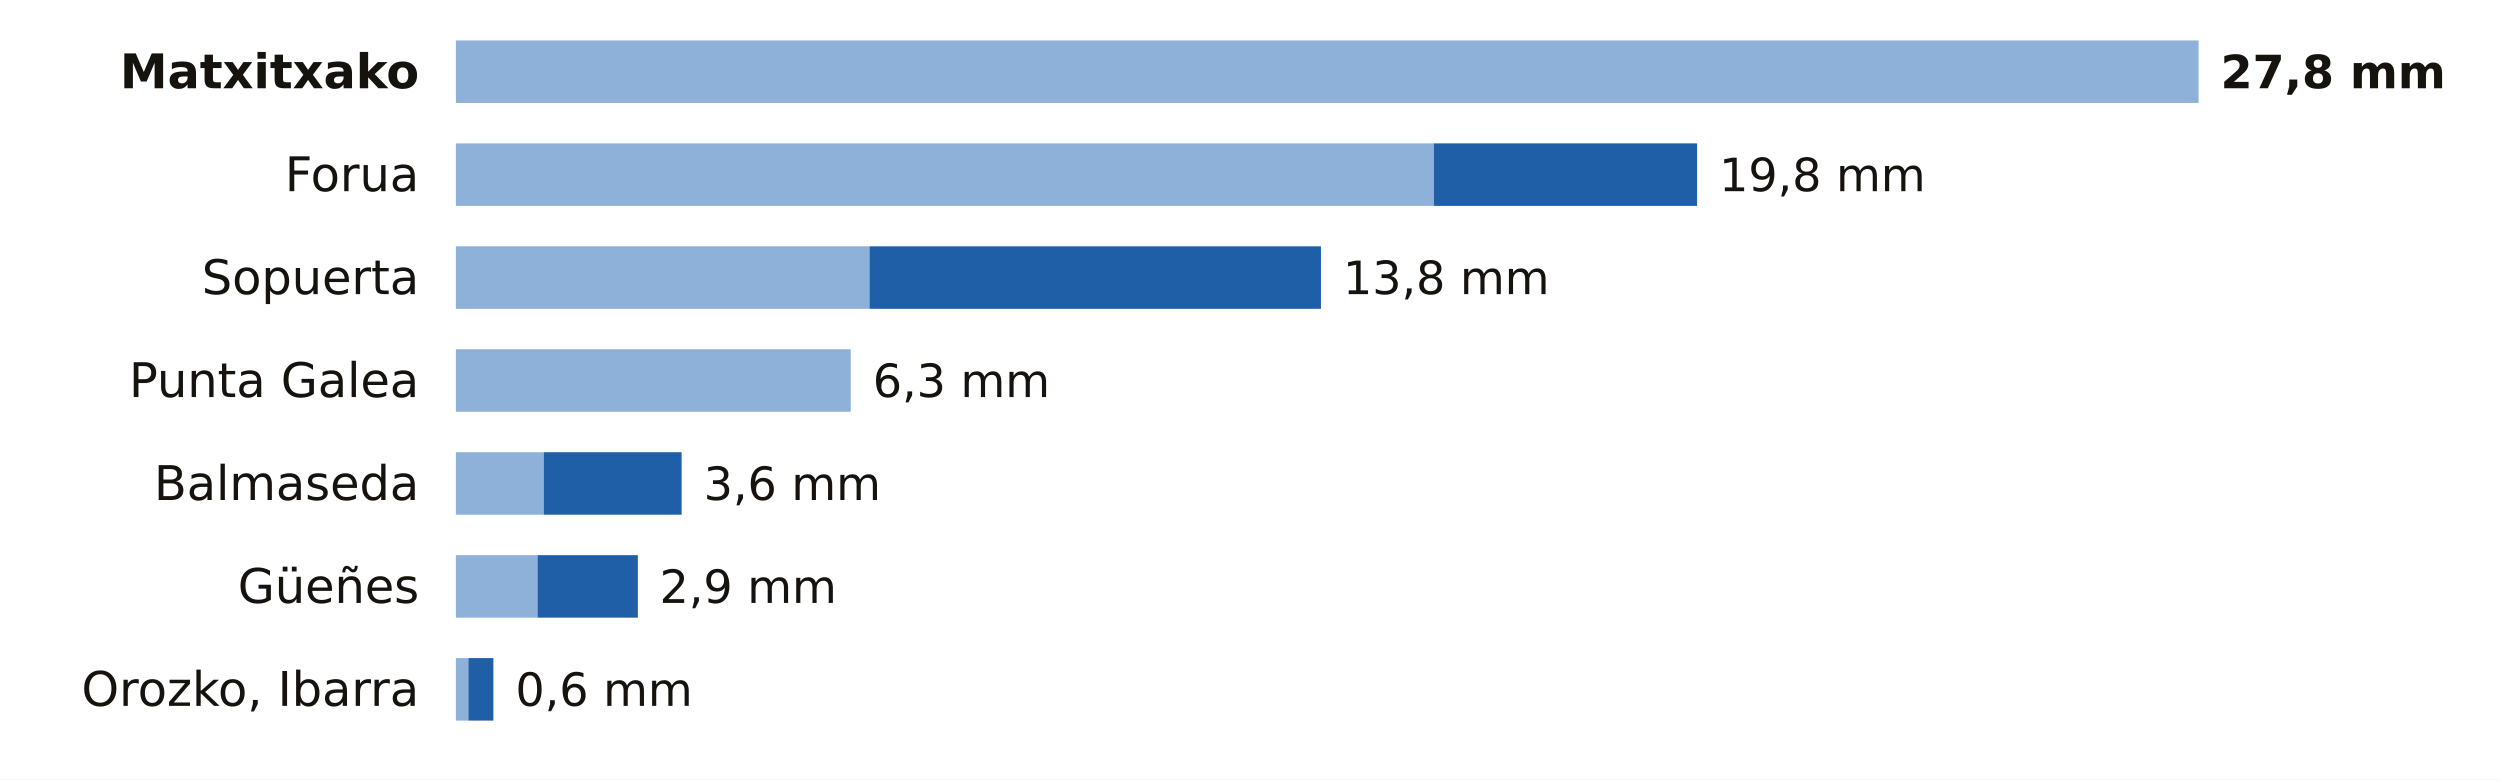
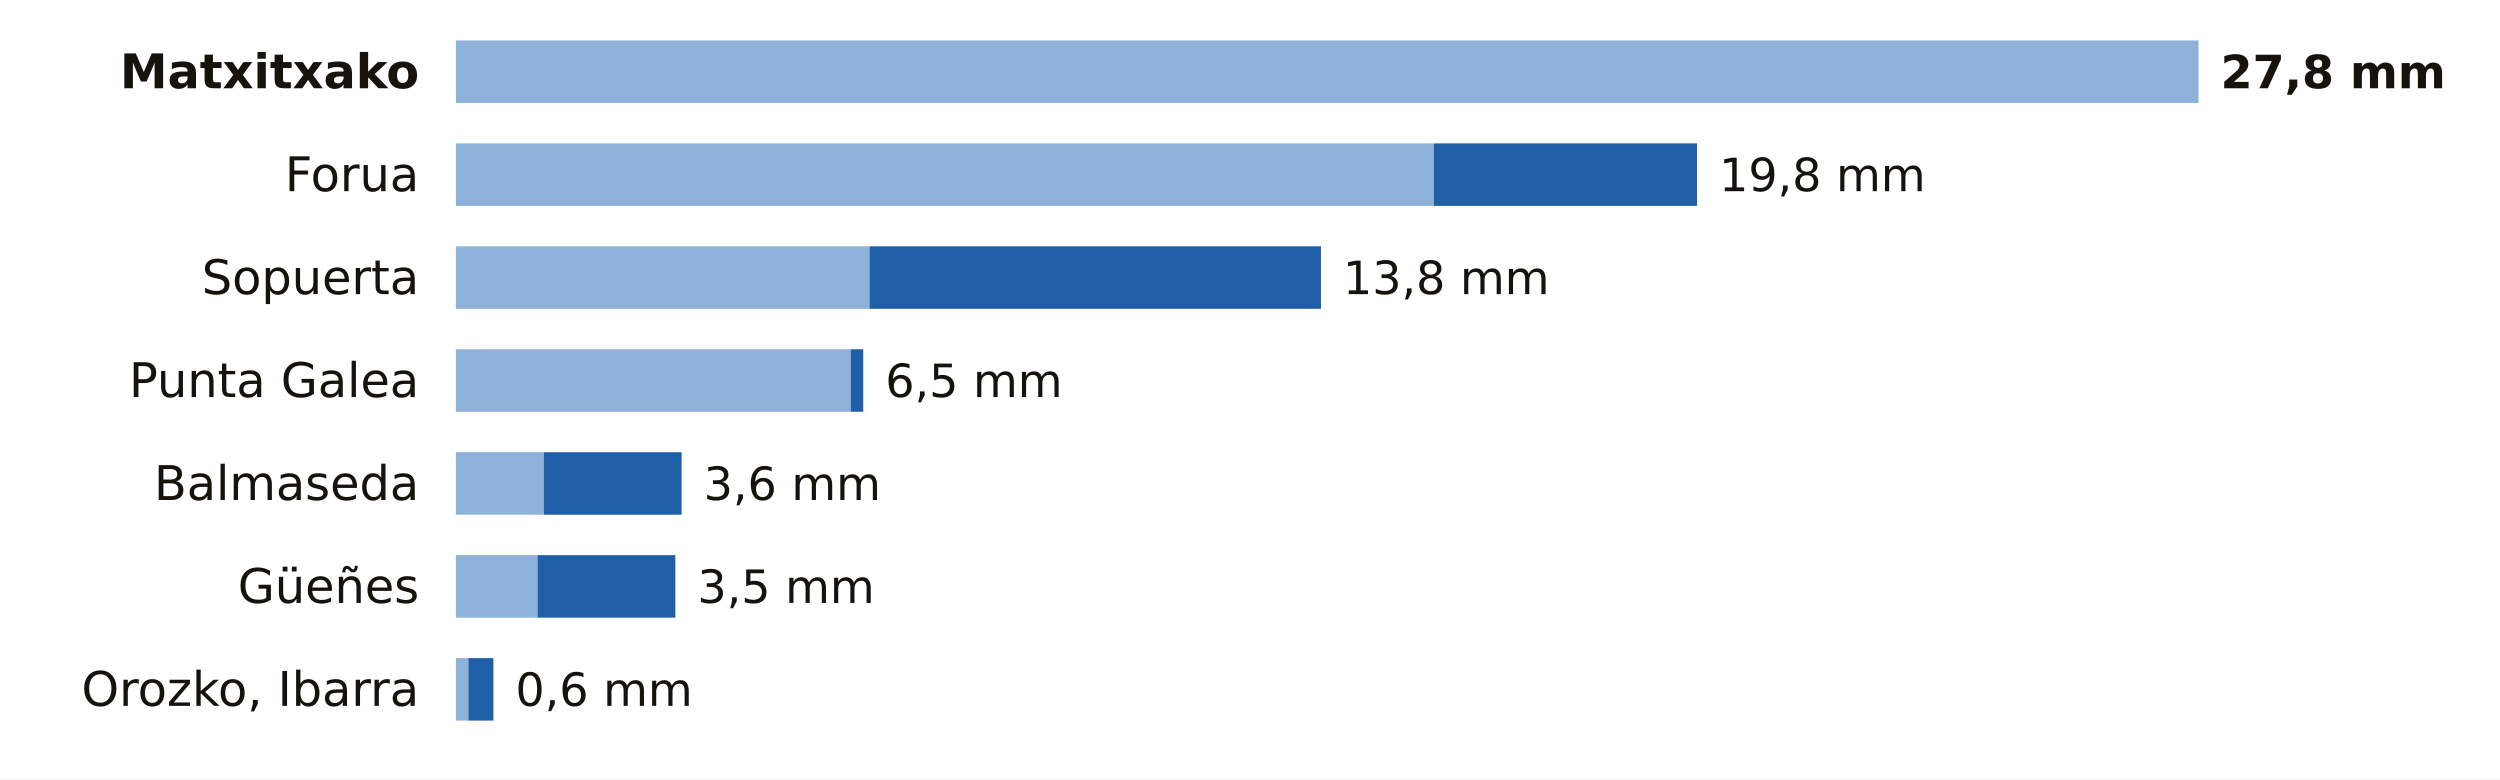
<svg xmlns="http://www.w3.org/2000/svg" viewBox="0 0 680 212" width="680" height="212" role="img" aria-label="La lluvia de los últimos 7 días en las estaciones de AEMET de Bizkaia">
  <rect width="680" height="212" fill="#FFFFFF" />
  <text x="114.0" y="24.0" font-size="13" fill="#16130F" text-anchor="end" font-weight="600" font-family="Public Sans, DejaVu Sans, Arial, sans-serif">Matxitxako</text>
  <rect x="124" y="11" width="474.0" height="17" fill="#8EB1DA" />
  <text x="604.0" y="24.0" font-size="12.5" fill="#16130F" text-anchor="start" font-weight="700" font-family="Public Sans, DejaVu Sans, Arial, sans-serif">27,8 mm</text>
  <text x="114.0" y="52.0" font-size="13" fill="#16130F" text-anchor="end" font-weight="400" font-family="Public Sans, DejaVu Sans, Arial, sans-serif">Forua</text>
  <rect x="124" y="39" width="266.0" height="17" fill="#8EB1DA" />
  <rect x="390.0" y="39" width="71.6" height="17" fill="#1F5FA8" />
  <text x="467.6" y="52.0" font-size="12.5" fill="#16130F" text-anchor="start" font-weight="500" font-family="Public Sans, DejaVu Sans, Arial, sans-serif">19,8 mm</text>
  <text x="114.0" y="80.0" font-size="13" fill="#16130F" text-anchor="end" font-weight="400" font-family="Public Sans, DejaVu Sans, Arial, sans-serif">Sopuerta</text>
  <rect x="124" y="67" width="112.5" height="17" fill="#8EB1DA" />
  <rect x="236.5" y="67" width="122.8" height="17" fill="#1F5FA8" />
  <text x="365.3" y="80.0" font-size="12.5" fill="#16130F" text-anchor="start" font-weight="500" font-family="Public Sans, DejaVu Sans, Arial, sans-serif">13,8 mm</text>
  <text x="114.0" y="108.0" font-size="13" fill="#16130F" text-anchor="end" font-weight="400" font-family="Public Sans, DejaVu Sans, Arial, sans-serif">Punta Galea</text>
  <rect x="124" y="95" width="107.4" height="17" fill="#8EB1DA" />
-   <text x="237.4" y="108.0" font-size="12.5" fill="#16130F" text-anchor="start" font-weight="500" font-family="Public Sans, DejaVu Sans, Arial, sans-serif">6,3 mm</text>
+   <rect x="231.4" y="95" width="3.4" height="17" fill="#1F5FA8" />
+   <text x="240.8" y="108.0" font-size="12.5" fill="#16130F" text-anchor="start" font-weight="500" font-family="Public Sans, DejaVu Sans, Arial, sans-serif">6,5 mm</text>
  <text x="114.0" y="136.0" font-size="13" fill="#16130F" text-anchor="end" font-weight="400" font-family="Public Sans, DejaVu Sans, Arial, sans-serif">Balmaseda</text>
  <rect x="124" y="123" width="23.9" height="17" fill="#8EB1DA" />
  <rect x="147.9" y="123" width="37.5" height="17" fill="#1F5FA8" />
  <text x="191.4" y="136.0" font-size="12.5" fill="#16130F" text-anchor="start" font-weight="500" font-family="Public Sans, DejaVu Sans, Arial, sans-serif">3,6 mm</text>
  <text x="114.0" y="164.0" font-size="13" fill="#16130F" text-anchor="end" font-weight="400" font-family="Public Sans, DejaVu Sans, Arial, sans-serif">Güeñes</text>
  <rect x="124" y="151" width="22.2" height="17" fill="#8EB1DA" />
-   <rect x="146.2" y="151" width="27.3" height="17" fill="#1F5FA8" />
-   <text x="179.4" y="164.0" font-size="12.5" fill="#16130F" text-anchor="start" font-weight="500" font-family="Public Sans, DejaVu Sans, Arial, sans-serif">2,9 mm</text>
+   <rect x="146.2" y="151" width="37.5" height="17" fill="#1F5FA8" />
+   <text x="189.7" y="164.0" font-size="12.5" fill="#16130F" text-anchor="start" font-weight="500" font-family="Public Sans, DejaVu Sans, Arial, sans-serif">3,5 mm</text>
  <text x="114.0" y="192.0" font-size="13" fill="#16130F" text-anchor="end" font-weight="400" font-family="Public Sans, DejaVu Sans, Arial, sans-serif">Orozko, Ibarra</text>
  <rect x="124" y="179" width="3.4" height="17" fill="#8EB1DA" />
  <rect x="127.4" y="179" width="6.8" height="17" fill="#1F5FA8" />
  <text x="140.2" y="192.0" font-size="12.5" fill="#16130F" text-anchor="start" font-weight="500" font-family="Public Sans, DejaVu Sans, Arial, sans-serif">0,6 mm</text>
</svg>
